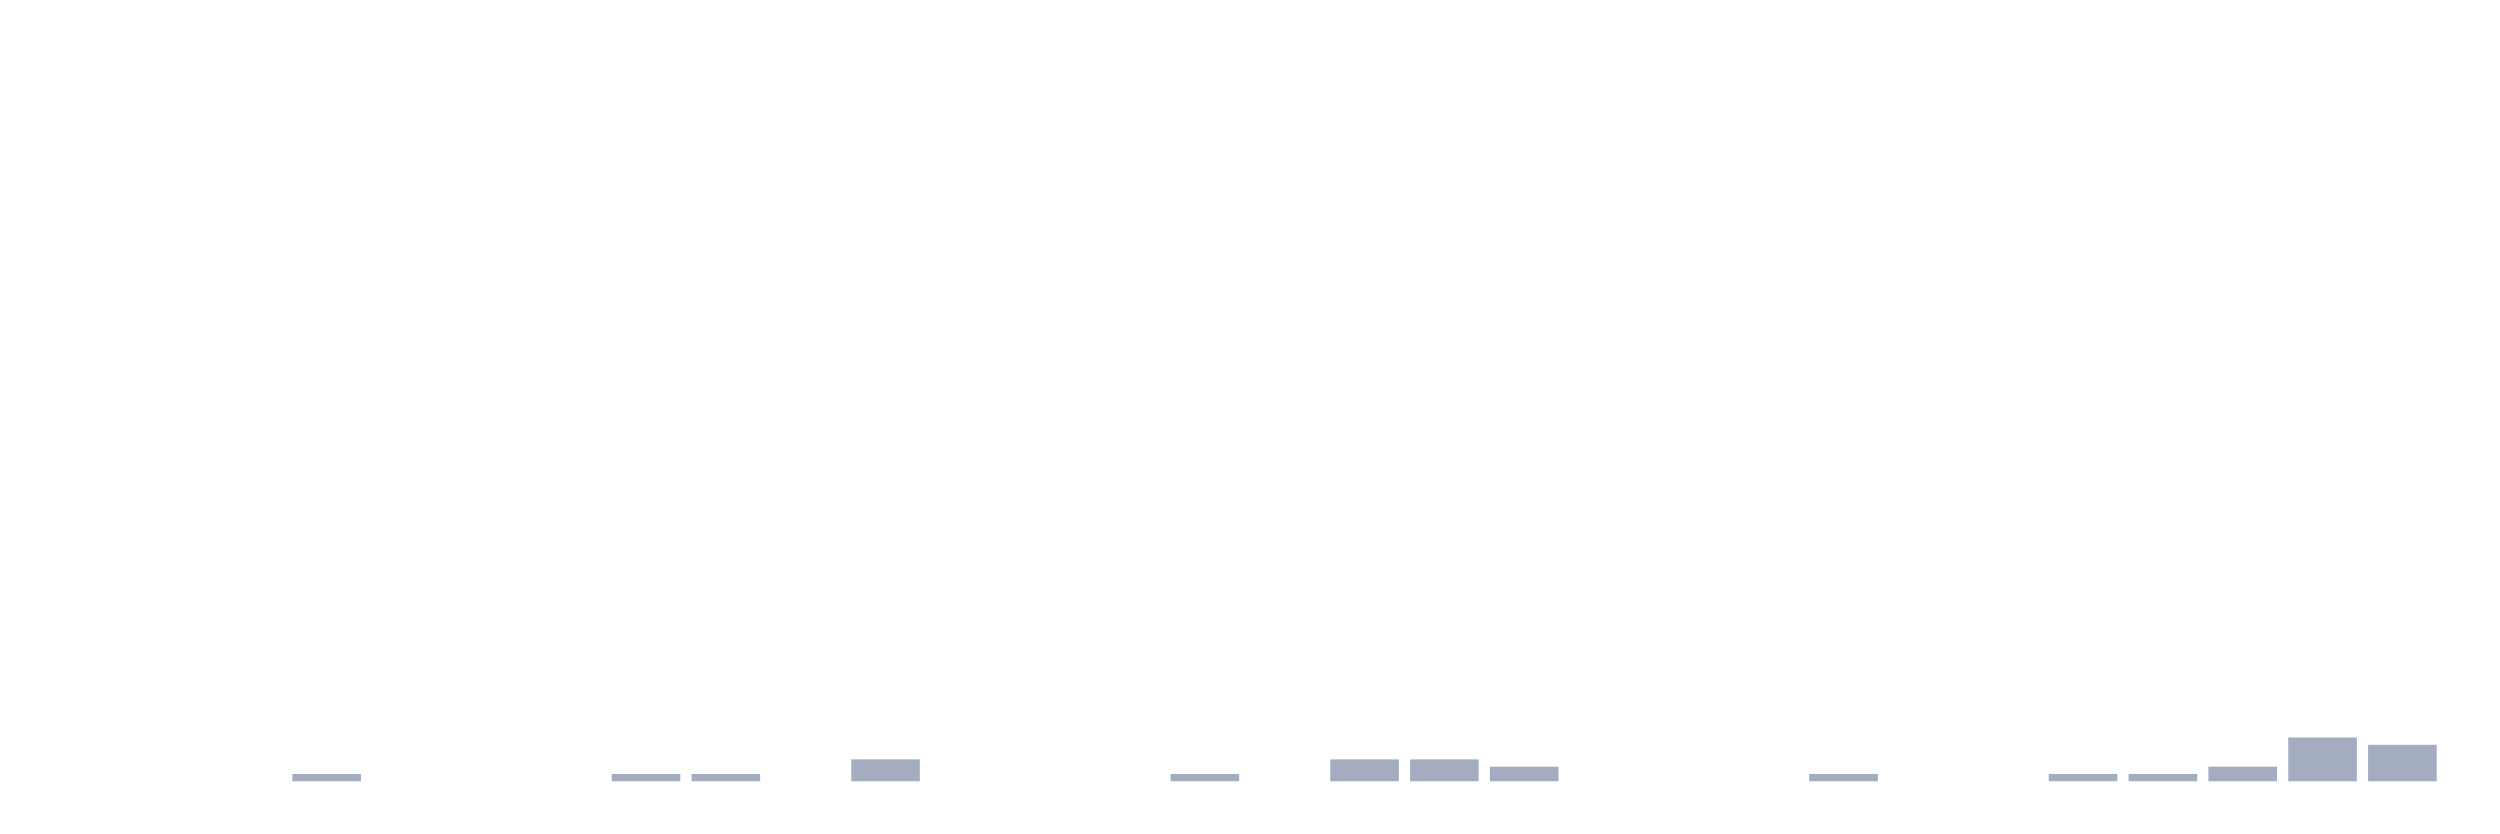
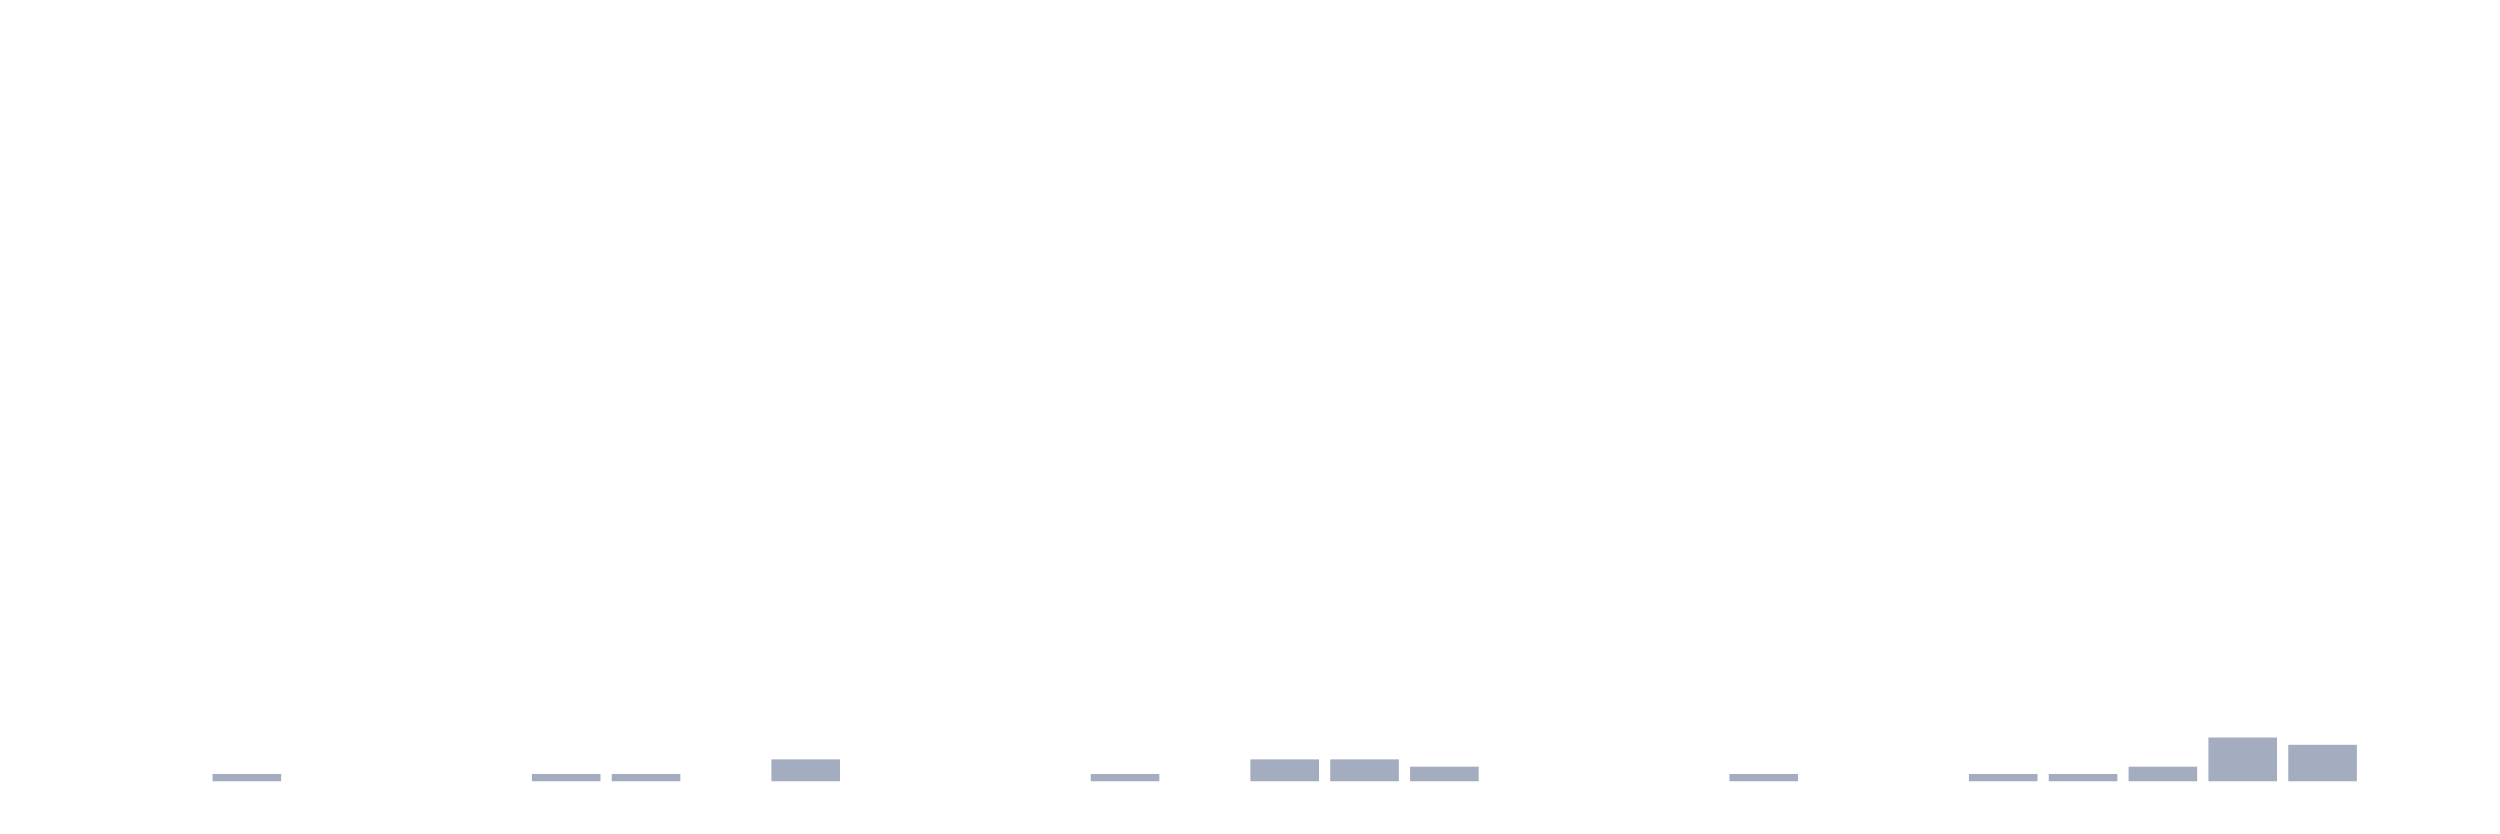
<svg xmlns="http://www.w3.org/2000/svg" viewBox="0 0 480 160">
  <g transform="translate(10,10)">
    <rect class="bar" x="0.153" width="13.175" y="140" height="0" fill="rgb(164,173,192)" />
    <rect class="bar" x="15.482" width="13.175" y="140" height="0" fill="rgb(164,173,192)" />
-     <rect class="bar" x="30.81" width="13.175" y="140" height="0" fill="rgb(164,173,192)" />
-     <rect class="bar" x="46.138" width="13.175" y="138.6" height="1.4" fill="rgb(164,173,192)" />
+     <rect class="bar" x="30.81" width="13.175" y="138.6" height="1.4" fill="rgb(164,173,192)" />
+     <rect class="bar" x="46.138" width="13.175" y="140" height="0" fill="rgb(164,173,192)" />
    <rect class="bar" x="61.466" width="13.175" y="140" height="0" fill="rgb(164,173,192)" />
    <rect class="bar" x="76.794" width="13.175" y="140" height="0" fill="rgb(164,173,192)" />
-     <rect class="bar" x="92.123" width="13.175" y="140" height="0" fill="rgb(164,173,192)" />
+     <rect class="bar" x="92.123" width="13.175" y="138.6" height="1.4" fill="rgb(164,173,192)" />
    <rect class="bar" x="107.451" width="13.175" y="138.6" height="1.4" fill="rgb(164,173,192)" />
-     <rect class="bar" x="122.779" width="13.175" y="138.6" height="1.4" fill="rgb(164,173,192)" />
-     <rect class="bar" x="138.107" width="13.175" y="140" height="0" fill="rgb(164,173,192)" />
-     <rect class="bar" x="153.436" width="13.175" y="135.8" height="4.2" fill="rgb(164,173,192)" />
+     <rect class="bar" x="122.779" width="13.175" y="140" height="0" fill="rgb(164,173,192)" />
+     <rect class="bar" x="138.107" width="13.175" y="135.8" height="4.2" fill="rgb(164,173,192)" />
+     <rect class="bar" x="153.436" width="13.175" y="140" height="0" fill="rgb(164,173,192)" />
    <rect class="bar" x="168.764" width="13.175" y="140" height="0" fill="rgb(164,173,192)" />
    <rect class="bar" x="184.092" width="13.175" y="140" height="0" fill="rgb(164,173,192)" />
-     <rect class="bar" x="199.42" width="13.175" y="140" height="0" fill="rgb(164,173,192)" />
-     <rect class="bar" x="214.748" width="13.175" y="138.6" height="1.4" fill="rgb(164,173,192)" />
-     <rect class="bar" x="230.077" width="13.175" y="140" height="0" fill="rgb(164,173,192)" />
+     <rect class="bar" x="199.42" width="13.175" y="138.6" height="1.4" fill="rgb(164,173,192)" />
+     <rect class="bar" x="214.748" width="13.175" y="140" height="0" fill="rgb(164,173,192)" />
+     <rect class="bar" x="230.077" width="13.175" y="135.8" height="4.2" fill="rgb(164,173,192)" />
    <rect class="bar" x="245.405" width="13.175" y="135.8" height="4.2" fill="rgb(164,173,192)" />
-     <rect class="bar" x="260.733" width="13.175" y="135.8" height="4.2" fill="rgb(164,173,192)" />
-     <rect class="bar" x="276.061" width="13.175" y="137.2" height="2.8" fill="rgb(164,173,192)" />
+     <rect class="bar" x="260.733" width="13.175" y="137.2" height="2.8" fill="rgb(164,173,192)" />
+     <rect class="bar" x="276.061" width="13.175" y="140" height="0" fill="rgb(164,173,192)" />
    <rect class="bar" x="291.39" width="13.175" y="140" height="0" fill="rgb(164,173,192)" />
    <rect class="bar" x="306.718" width="13.175" y="140" height="0" fill="rgb(164,173,192)" />
-     <rect class="bar" x="322.046" width="13.175" y="140" height="0" fill="rgb(164,173,192)" />
-     <rect class="bar" x="337.374" width="13.175" y="138.6" height="1.4" fill="rgb(164,173,192)" />
+     <rect class="bar" x="322.046" width="13.175" y="138.6" height="1.4" fill="rgb(164,173,192)" />
+     <rect class="bar" x="337.374" width="13.175" y="140" height="0" fill="rgb(164,173,192)" />
    <rect class="bar" x="352.702" width="13.175" y="140" height="0" fill="rgb(164,173,192)" />
-     <rect class="bar" x="368.031" width="13.175" y="140" height="0" fill="rgb(164,173,192)" />
+     <rect class="bar" x="368.031" width="13.175" y="138.6" height="1.4" fill="rgb(164,173,192)" />
    <rect class="bar" x="383.359" width="13.175" y="138.6" height="1.4" fill="rgb(164,173,192)" />
-     <rect class="bar" x="398.687" width="13.175" y="138.6" height="1.4" fill="rgb(164,173,192)" />
-     <rect class="bar" x="414.015" width="13.175" y="137.2" height="2.8" fill="rgb(164,173,192)" />
-     <rect class="bar" x="429.344" width="13.175" y="131.6" height="8.4" fill="rgb(164,173,192)" />
-     <rect class="bar" x="444.672" width="13.175" y="133" height="7" fill="rgb(164,173,192)" />
+     <rect class="bar" x="398.687" width="13.175" y="137.2" height="2.8" fill="rgb(164,173,192)" />
+     <rect class="bar" x="414.015" width="13.175" y="131.6" height="8.4" fill="rgb(164,173,192)" />
+     <rect class="bar" x="429.344" width="13.175" y="133" height="7" fill="rgb(164,173,192)" />
+     <rect class="bar" x="444.672" width="13.175" y="140" height="0" fill="rgb(164,173,192)" />
  </g>
</svg>
